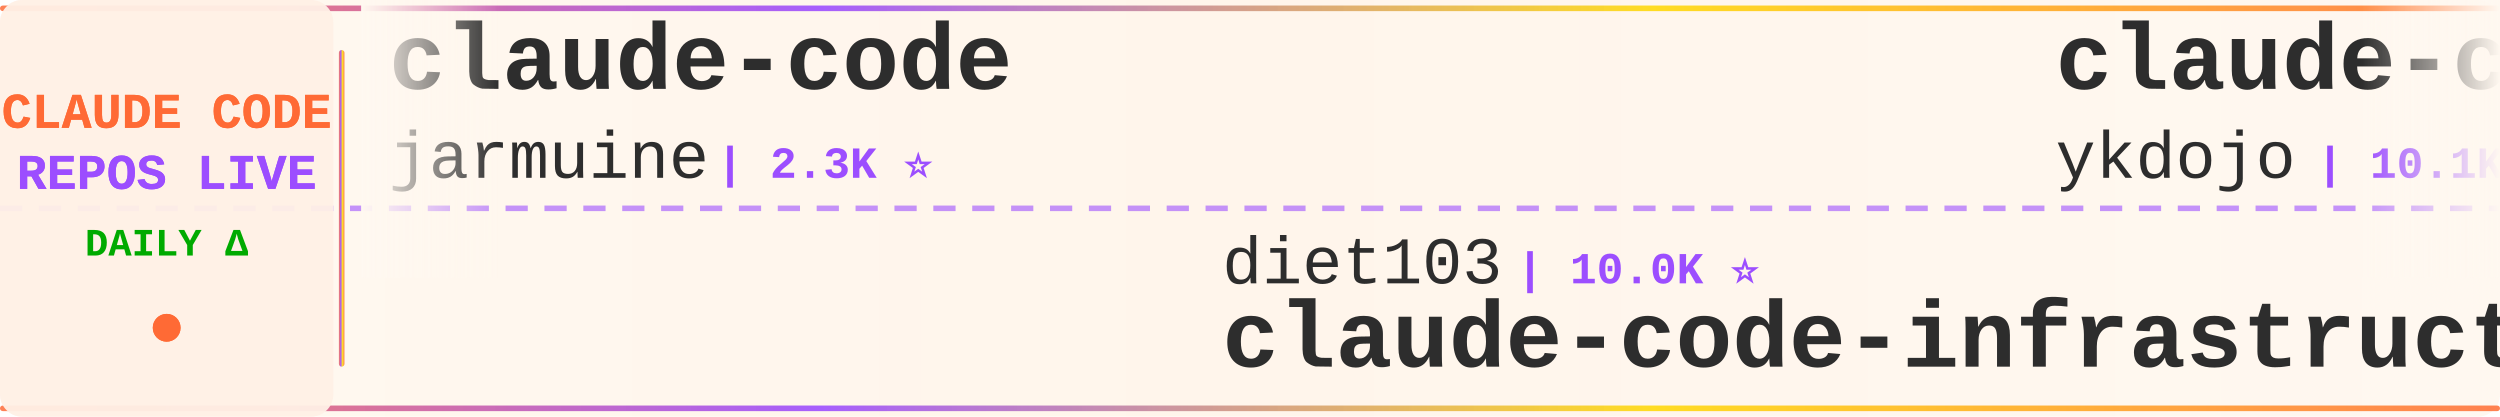
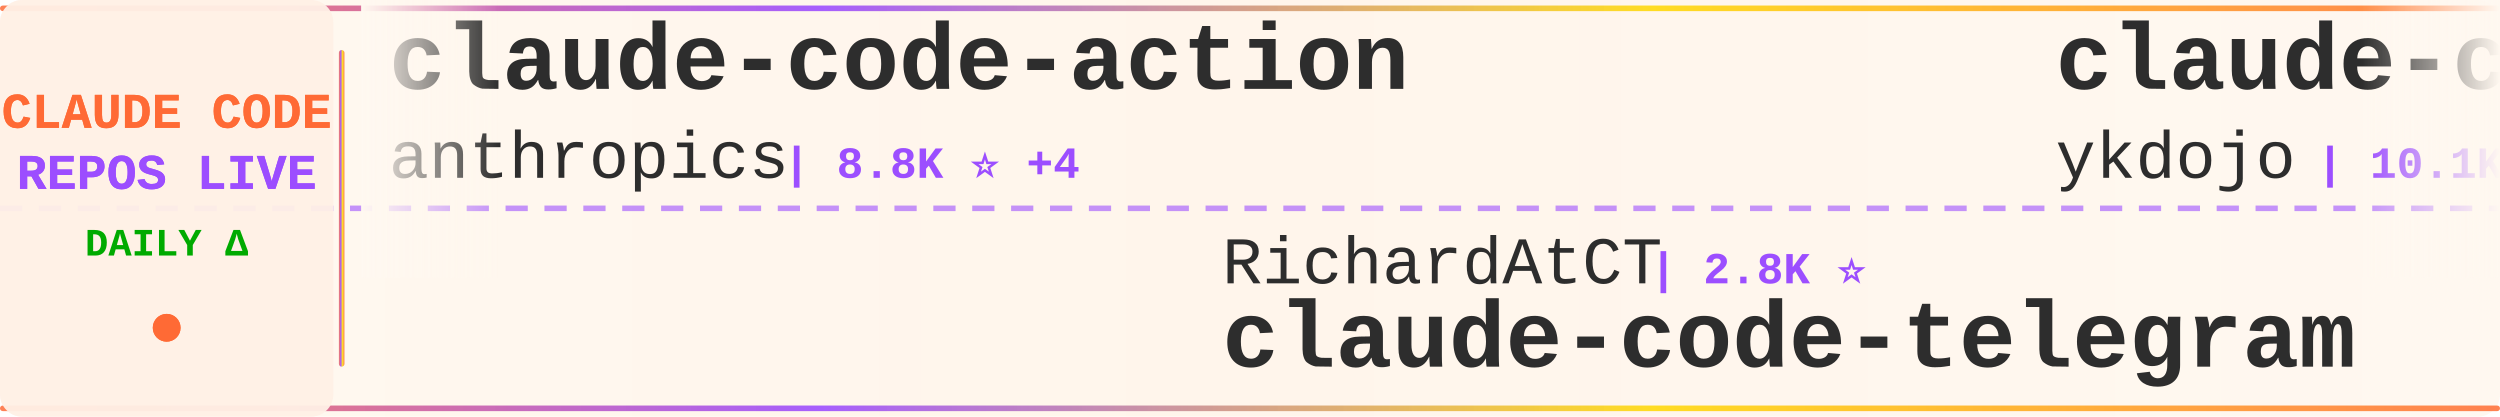
<svg xmlns="http://www.w3.org/2000/svg" width="900" height="150">
  <defs>
    <linearGradient id="tickerBg" x1="0%" y1="0%" x2="100%" y2="0%">
      <stop offset="0%" style="stop-color:#fff8f0;stop-opacity:0.98" />
      <stop offset="50%" style="stop-color:#fff5eb;stop-opacity:1" />
      <stop offset="100%" style="stop-color:#fff8f0;stop-opacity:0.98" />
    </linearGradient>
    <linearGradient id="borderGrad" x1="0%" y1="0%" x2="100%" y2="0%">
      <stop offset="0%" style="stop-color:#FF6B35;stop-opacity:0.85">
        <animate attributeName="stop-opacity" values="0.85;1;0.85" dur="2s" repeatCount="indefinite" />
      </stop>
      <stop offset="33%" style="stop-color:#9C4EFF;stop-opacity:0.9">
        <animate attributeName="stop-opacity" values="0.9;1;0.9" dur="2.2s" repeatCount="indefinite" />
      </stop>
      <stop offset="66%" style="stop-color:#FFD700;stop-opacity:0.85">
        <animate attributeName="stop-opacity" values="0.85;1;0.85" dur="1.8s" repeatCount="indefinite" />
      </stop>
      <stop offset="100%" style="stop-color:#FF6B35;stop-opacity:0.85">
        <animate attributeName="stop-opacity" values="0.85;1;0.85" dur="2s" repeatCount="indefinite" />
      </stop>
    </linearGradient>
    <filter id="textGlow">
      <feGaussianBlur stdDeviation="0.15" result="coloredBlur" />
      <feMerge>
        <feMergeNode in="coloredBlur" />
        <feMergeNode in="SourceGraphic" />
      </feMerge>
    </filter>
    <filter id="metricGlow">
      <feGaussianBlur stdDeviation="0.2" result="coloredBlur" />
      <feMerge>
        <feMergeNode in="coloredBlur" />
        <feMergeNode in="SourceGraphic" />
      </feMerge>
    </filter>
    <linearGradient id="leftFade" x1="0%" y1="0%" x2="100%" y2="0%">
      <stop offset="0%" style="stop-color:#fff8f0;stop-opacity:1" />
      <stop offset="100%" style="stop-color:#fff8f0;stop-opacity:0" />
    </linearGradient>
    <linearGradient id="rightFade" x1="0%" y1="0%" x2="100%" y2="0%">
      <stop offset="0%" style="stop-color:#fff8f0;stop-opacity:0" />
      <stop offset="100%" style="stop-color:#fff8f0;stop-opacity:1" />
    </linearGradient>
  </defs>
  <rect width="900" height="150" fill="url(#tickerBg)" rx="8" />
  <rect x="0" y="2" width="900" height="2" fill="url(#borderGrad)" rx="1" />
  <rect x="0" y="146" width="900" height="2" fill="url(#borderGrad)" rx="1" />
  <line x1="0" y1="75" x2="900" y2="75" stroke="#9C4EFF" stroke-width="2" stroke-dasharray="8 6" opacity="0.6" />
  <rect x="0" y="0" width="120" height="150" fill="#fff0e6" opacity="0.95" rx="8" />
  <text x="60" y="46" font-family="'Courier New', monospace" font-size="18" font-weight="bold" fill="#FF6B35" text-anchor="middle" filter="url(#textGlow)">
    CLAUDE CODE
  </text>
  <text x="60" y="68" font-family="'Courier New', monospace" font-size="18" font-weight="bold" fill="#9C4EFF" text-anchor="middle" filter="url(#textGlow)">
    REPOS LIVE
  </text>
  <text x="60" y="92" font-family="'Courier New', monospace" font-size="14" font-weight="bold" fill="#00aa00" text-anchor="middle">
    DAILY Δ
  </text>
  <circle cx="60" cy="118" r="5" fill="#FF6B35" filter="url(#metricGlow)">
    <animate attributeName="r" values="4;6;4" dur="1.5s" repeatCount="indefinite" />
    <animate attributeName="opacity" values="0.6;1;0.6" dur="1.5s" repeatCount="indefinite" />
  </circle>
  <rect x="122" y="18" width="2" height="114" fill="url(#borderGrad)" rx="1" />
  <clipPath id="tickerClip">
    <rect x="130" y="0" width="770" height="150" />
  </clipPath>
  <g clip-path="url(#tickerClip)">
    <g id="tickerItems">
      <animateTransform attributeName="transform" attributeType="XML" type="translate" from="0 0" to="-3000 0" dur="54s" repeatCount="indefinite" />
      <g transform="translate(0, 0)">
-         <text x="140" y="32" font-family="'Courier New', monospace" font-size="34" font-weight="bold" fill="#2d2d2d">claude-code</text>
-         <text x="140" y="64" font-family="'Courier New', monospace" font-size="24" font-weight="normal" fill="#2d2d2d" opacity="1.0">jarmuine</text>
-         <text x="258" y="64" font-family="'Courier New', monospace" font-size="16" font-weight="bold" fill="#9C4EFF"> | 2.3K ⭐</text>
+         <text x="140" y="32" font-family="'Courier New', monospace" font-size="34" font-weight="bold" fill="#2d2d2d">claude-code-action</text>
+         <text x="140" y="64" font-family="'Courier New', monospace" font-size="24" font-weight="normal" fill="#2d2d2d" opacity="1.0">anthropics</text>
+         <text x="282" y="64" font-family="'Courier New', monospace" font-size="16" font-weight="bold" fill="#9C4EFF"> | 8.8K ⭐ +4</text>
      </g>
      <g transform="translate(300, 0)">
-         <text x="140" y="102" font-family="'Courier New', monospace" font-size="24" font-weight="normal" fill="#2d2d2d" opacity="1.0">diet103</text>
-         <text x="246" y="102" font-family="'Courier New', monospace" font-size="16" font-weight="bold" fill="#9C4EFF"> | 10.0K ⭐</text>
-         <text x="140" y="132" font-family="'Courier New', monospace" font-size="34" font-weight="bold" fill="#2d2d2d">claude-code-infrastructu...</text>
+         <text x="140" y="102" font-family="'Courier New', monospace" font-size="24" font-weight="normal" fill="#2d2d2d" opacity="1.0">RichardAtCT</text>
+         <text x="294" y="102" font-family="'Courier New', monospace" font-size="16" font-weight="bold" fill="#9C4EFF"> | 2.8K ⭐</text>
+         <text x="140" y="132" font-family="'Courier New', monospace" font-size="34" font-weight="bold" fill="#2d2d2d">claude-code-telegram</text>
      </g>
      <g transform="translate(600, 0)">
        <text x="140" y="32" font-family="'Courier New', monospace" font-size="34" font-weight="bold" fill="#2d2d2d">claude-code-tips</text>
        <text x="140" y="64" font-family="'Courier New', monospace" font-size="24" font-weight="normal" fill="#2d2d2d" opacity="1.0">ykdojo</text>
-         <text x="234" y="64" font-family="'Courier New', monospace" font-size="16" font-weight="bold" fill="#9C4EFF"> | 10.1K ⭐ +1</text>
+         <text x="234" y="64" font-family="'Courier New', monospace" font-size="16" font-weight="bold" fill="#9C4EFF"> | 10.1K ⭐ +2</text>
      </g>
      <g transform="translate(900, 0)">
-         <text x="140" y="102" font-family="'Courier New', monospace" font-size="24" font-weight="normal" fill="#2d2d2d" opacity="1.0">OrcaWhisper</text>
-         <text x="294" y="102" font-family="'Courier New', monospace" font-size="16" font-weight="bold" fill="#9C4EFF"> | 94 ⭐</text>
+         <text x="140" y="102" font-family="'Courier New', monospace" font-size="24" font-weight="normal" fill="#2d2d2d" opacity="1.0">asgeirtj</text>
+         <text x="258" y="102" font-family="'Courier New', monospace" font-size="16" font-weight="bold" fill="#9C4EFF"> | 64.8K ⭐ +79</text>
+         <text x="140" y="132" font-family="'Courier New', monospace" font-size="34" font-weight="bold" fill="#2d2d2d">system_prompts_leaks</text>
+       </g>
+       <g transform="translate(1200, 0)">
+         <text x="140" y="32" font-family="'Courier New', monospace" font-size="34" font-weight="bold" fill="#2d2d2d">claude-code-templates</text>
+         <text x="140" y="64" font-family="'Courier New', monospace" font-size="24" font-weight="normal" fill="#2d2d2d" opacity="1.0">davila7</text>
+         <text x="246" y="64" font-family="'Courier New', monospace" font-size="16" font-weight="bold" fill="#9C4EFF"> | 30.6K ⭐</text>
+       </g>
+       <g transform="translate(1500, 0)">
+         <text x="140" y="102" font-family="'Courier New', monospace" font-size="24" font-weight="normal" fill="#2d2d2d" opacity="1.0">pengchengneo</text>
+         <text x="306" y="102" font-family="'Courier New', monospace" font-size="16" font-weight="bold" fill="#9C4EFF"> | 1.8K ⭐</text>
        <text x="140" y="132" font-family="'Courier New', monospace" font-size="34" font-weight="bold" fill="#2d2d2d">Claude-Code</text>
      </g>
-       <g transform="translate(1200, 0)">
-         <text x="140" y="32" font-family="'Courier New', monospace" font-size="34" font-weight="bold" fill="#2d2d2d">claude-code-source-code-...</text>
-         <text x="140" y="64" font-family="'Courier New', monospace" font-size="24" font-weight="normal" fill="#2d2d2d" opacity="1.0">ghuntley</text>
-         <text x="258" y="64" font-family="'Courier New', monospace" font-size="16" font-weight="bold" fill="#9C4EFF"> | 992 ⭐</text>
-       </g>
-       <g transform="translate(1500, 0)">
-         <text x="140" y="102" font-family="'Courier New', monospace" font-size="24" font-weight="normal" fill="#2d2d2d" opacity="1.0">Donchitos</text>
-         <text x="270" y="102" font-family="'Courier New', monospace" font-size="16" font-weight="bold" fill="#9C4EFF"> | 25.0K ⭐ +2</text>
-         <text x="140" y="132" font-family="'Courier New', monospace" font-size="34" font-weight="bold" fill="#2d2d2d">Claude-Code-Game-Studios</text>
-       </g>
      <g transform="translate(1800, 0)">
-         <text x="140" y="32" font-family="'Courier New', monospace" font-size="34" font-weight="bold" fill="#2d2d2d">claude-code-local</text>
-         <text x="140" y="64" font-family="'Courier New', monospace" font-size="24" font-weight="normal" fill="#2d2d2d" opacity="1.0">nicedreamzapp</text>
-         <text x="318" y="64" font-family="'Courier New', monospace" font-size="16" font-weight="bold" fill="#9C4EFF"> | 3.3K ⭐ +1</text>
+         <text x="140" y="32" font-family="'Courier New', monospace" font-size="34" font-weight="bold" fill="#2d2d2d">claude-code</text>
+         <text x="140" y="64" font-family="'Courier New', monospace" font-size="24" font-weight="normal" fill="#2d2d2d" opacity="1.0">mehmoodosman</text>
+         <text x="306" y="64" font-family="'Courier New', monospace" font-size="16" font-weight="bold" fill="#9C4EFF"> | 174 ⭐</text>
      </g>
      <g transform="translate(2100, 0)">
-         <text x="140" y="102" font-family="'Courier New', monospace" font-size="24" font-weight="normal" fill="#2d2d2d" opacity="1.0">musistudio</text>
-         <text x="282" y="102" font-family="'Courier New', monospace" font-size="16" font-weight="bold" fill="#9C4EFF"> | 37.2K ⭐ +5</text>
-         <text x="140" y="132" font-family="'Courier New', monospace" font-size="34" font-weight="bold" fill="#2d2d2d">claude-code-router</text>
+         <text x="140" y="102" font-family="'Courier New', monospace" font-size="24" font-weight="normal" fill="#2d2d2d" opacity="1.0">VILA-Lab</text>
+         <text x="258" y="102" font-family="'Courier New', monospace" font-size="16" font-weight="bold" fill="#9C4EFF"> | 2.1K ⭐ +2</text>
+         <text x="140" y="132" font-family="'Courier New', monospace" font-size="34" font-weight="bold" fill="#2d2d2d">Dive-into-Claude-Code</text>
      </g>
      <g transform="translate(2400, 0)">
-         <text x="140" y="32" font-family="'Courier New', monospace" font-size="34" font-weight="bold" fill="#2d2d2d">claude-code-rev</text>
-         <text x="140" y="64" font-family="'Courier New', monospace" font-size="24" font-weight="normal" fill="#2d2d2d" opacity="1.0">oboard</text>
-         <text x="234" y="64" font-family="'Courier New', monospace" font-size="16" font-weight="bold" fill="#9C4EFF"> | 3.3K ⭐</text>
+         <text x="140" y="32" font-family="'Courier New', monospace" font-size="34" font-weight="bold" fill="#2d2d2d">claude-code-settings</text>
+         <text x="140" y="64" font-family="'Courier New', monospace" font-size="24" font-weight="normal" fill="#2d2d2d" opacity="1.0">feiskyer</text>
+         <text x="258" y="64" font-family="'Courier New', monospace" font-size="16" font-weight="bold" fill="#9C4EFF"> | 1.7K ⭐</text>
      </g>
      <g transform="translate(2700, 0)">
-         <text x="140" y="102" font-family="'Courier New', monospace" font-size="24" font-weight="normal" fill="#2d2d2d" opacity="1.0">ChinaSiro</text>
-         <text x="270" y="102" font-family="'Courier New', monospace" font-size="16" font-weight="bold" fill="#9C4EFF"> | 9.7K ⭐</text>
-         <text x="140" y="132" font-family="'Courier New', monospace" font-size="34" font-weight="bold" fill="#2d2d2d">claude-code-sourcemap</text>
+         <text x="140" y="102" font-family="'Courier New', monospace" font-size="24" font-weight="normal" fill="#2d2d2d" opacity="1.0">andrew-kramer-inno</text>
+         <text x="378" y="102" font-family="'Courier New', monospace" font-size="16" font-weight="bold" fill="#9C4EFF"> | 596 ⭐</text>
+         <text x="140" y="132" font-family="'Courier New', monospace" font-size="34" font-weight="bold" fill="#2d2d2d">claude-code-source-build</text>
      </g>
      <g transform="translate(3000, 0)">
-         <text x="140" y="32" font-family="'Courier New', monospace" font-size="34" font-weight="bold" fill="#2d2d2d">claude-code</text>
-         <text x="140" y="64" font-family="'Courier New', monospace" font-size="24" font-weight="normal" fill="#2d2d2d" opacity="1.0">jarmuine</text>
-         <text x="258" y="64" font-family="'Courier New', monospace" font-size="16" font-weight="bold" fill="#9C4EFF"> | 2.3K ⭐</text>
+         <text x="140" y="32" font-family="'Courier New', monospace" font-size="34" font-weight="bold" fill="#2d2d2d">claude-code-action</text>
+         <text x="140" y="64" font-family="'Courier New', monospace" font-size="24" font-weight="normal" fill="#2d2d2d" opacity="1.0">anthropics</text>
+         <text x="282" y="64" font-family="'Courier New', monospace" font-size="16" font-weight="bold" fill="#9C4EFF"> | 8.8K ⭐ +4</text>
      </g>
      <g transform="translate(3300, 0)">
-         <text x="140" y="102" font-family="'Courier New', monospace" font-size="24" font-weight="normal" fill="#2d2d2d" opacity="1.0">diet103</text>
-         <text x="246" y="102" font-family="'Courier New', monospace" font-size="16" font-weight="bold" fill="#9C4EFF"> | 10.0K ⭐</text>
-         <text x="140" y="132" font-family="'Courier New', monospace" font-size="34" font-weight="bold" fill="#2d2d2d">claude-code-infrastructu...</text>
+         <text x="140" y="102" font-family="'Courier New', monospace" font-size="24" font-weight="normal" fill="#2d2d2d" opacity="1.0">RichardAtCT</text>
+         <text x="294" y="102" font-family="'Courier New', monospace" font-size="16" font-weight="bold" fill="#9C4EFF"> | 2.8K ⭐</text>
+         <text x="140" y="132" font-family="'Courier New', monospace" font-size="34" font-weight="bold" fill="#2d2d2d">claude-code-telegram</text>
      </g>
      <g transform="translate(3600, 0)">
        <text x="140" y="32" font-family="'Courier New', monospace" font-size="34" font-weight="bold" fill="#2d2d2d">claude-code-tips</text>
        <text x="140" y="64" font-family="'Courier New', monospace" font-size="24" font-weight="normal" fill="#2d2d2d" opacity="1.0">ykdojo</text>
-         <text x="234" y="64" font-family="'Courier New', monospace" font-size="16" font-weight="bold" fill="#9C4EFF"> | 10.1K ⭐ +1</text>
+         <text x="234" y="64" font-family="'Courier New', monospace" font-size="16" font-weight="bold" fill="#9C4EFF"> | 10.1K ⭐ +2</text>
      </g>
      <g transform="translate(3900, 0)">
-         <text x="140" y="102" font-family="'Courier New', monospace" font-size="24" font-weight="normal" fill="#2d2d2d" opacity="1.0">OrcaWhisper</text>
-         <text x="294" y="102" font-family="'Courier New', monospace" font-size="16" font-weight="bold" fill="#9C4EFF"> | 94 ⭐</text>
-         <text x="140" y="132" font-family="'Courier New', monospace" font-size="34" font-weight="bold" fill="#2d2d2d">Claude-Code</text>
+         <text x="140" y="102" font-family="'Courier New', monospace" font-size="24" font-weight="normal" fill="#2d2d2d" opacity="1.0">asgeirtj</text>
+         <text x="258" y="102" font-family="'Courier New', monospace" font-size="16" font-weight="bold" fill="#9C4EFF"> | 64.8K ⭐ +79</text>
+         <text x="140" y="132" font-family="'Courier New', monospace" font-size="34" font-weight="bold" fill="#2d2d2d">system_prompts_leaks</text>
      </g>
    </g>
  </g>
  <rect x="130" y="0" width="50" height="100" fill="url(#leftFade)" />
  <rect x="850" y="0" width="50" height="100" fill="url(#rightFade)" />
</svg>
